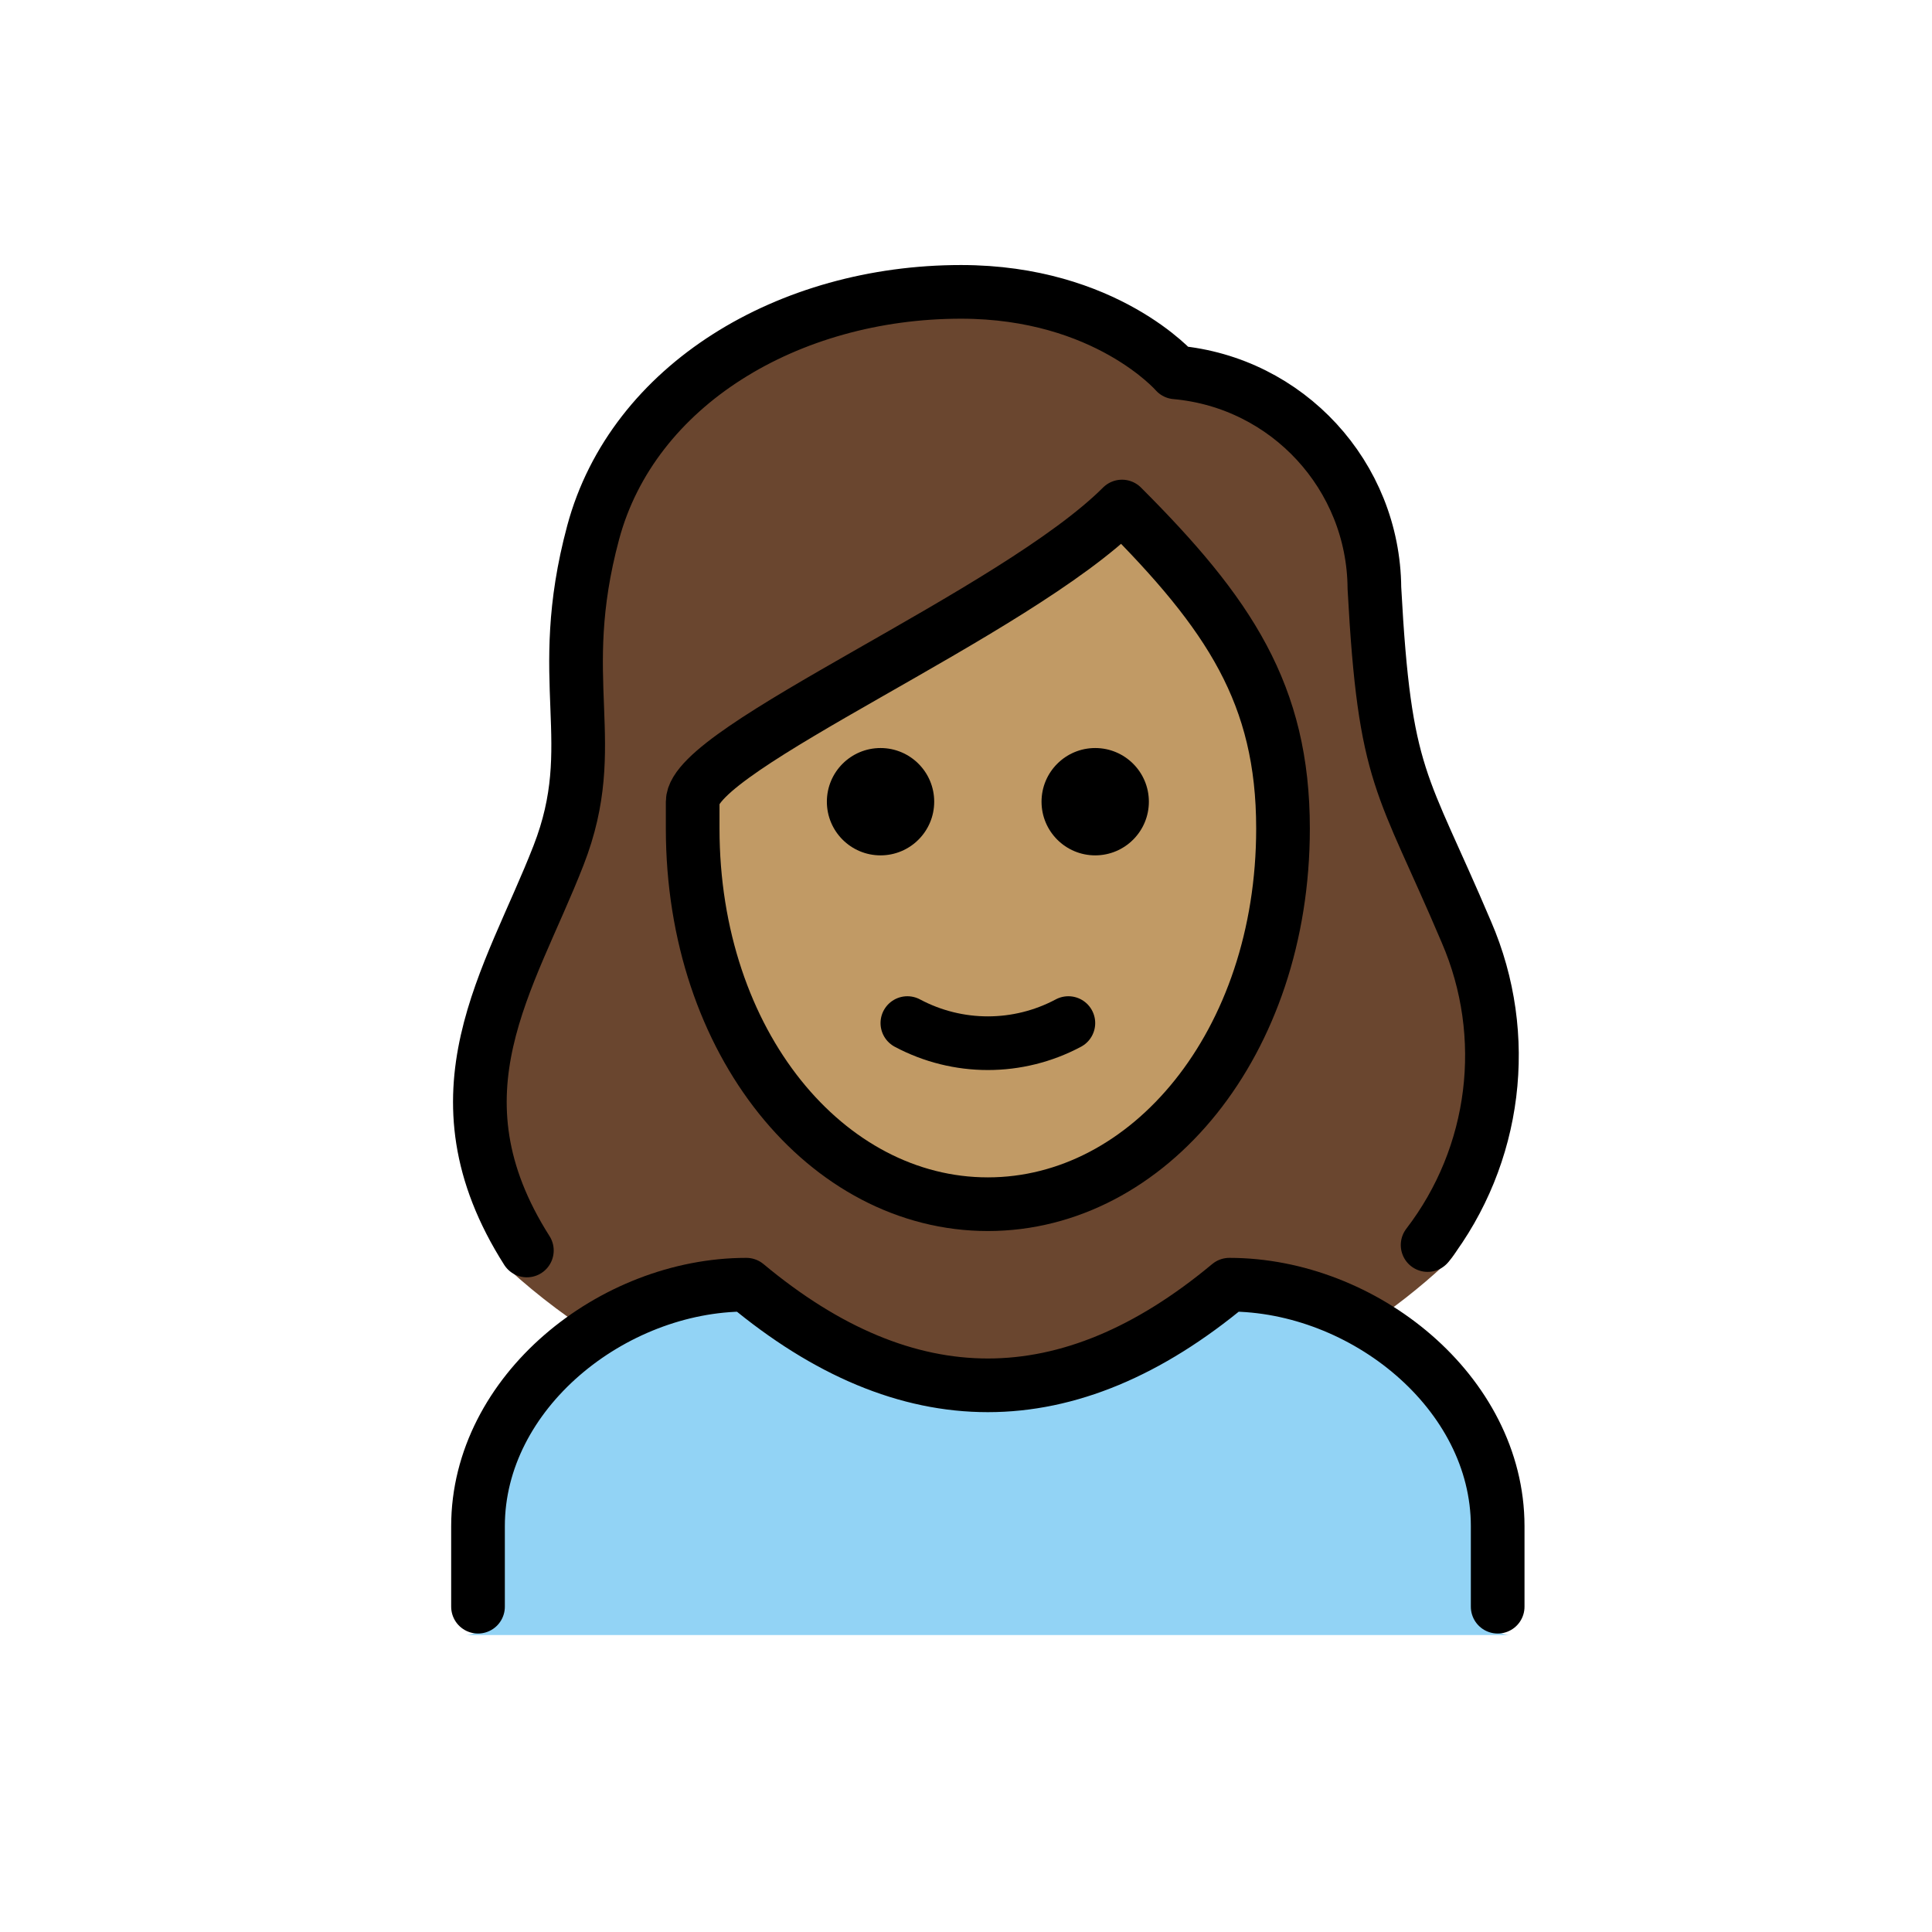
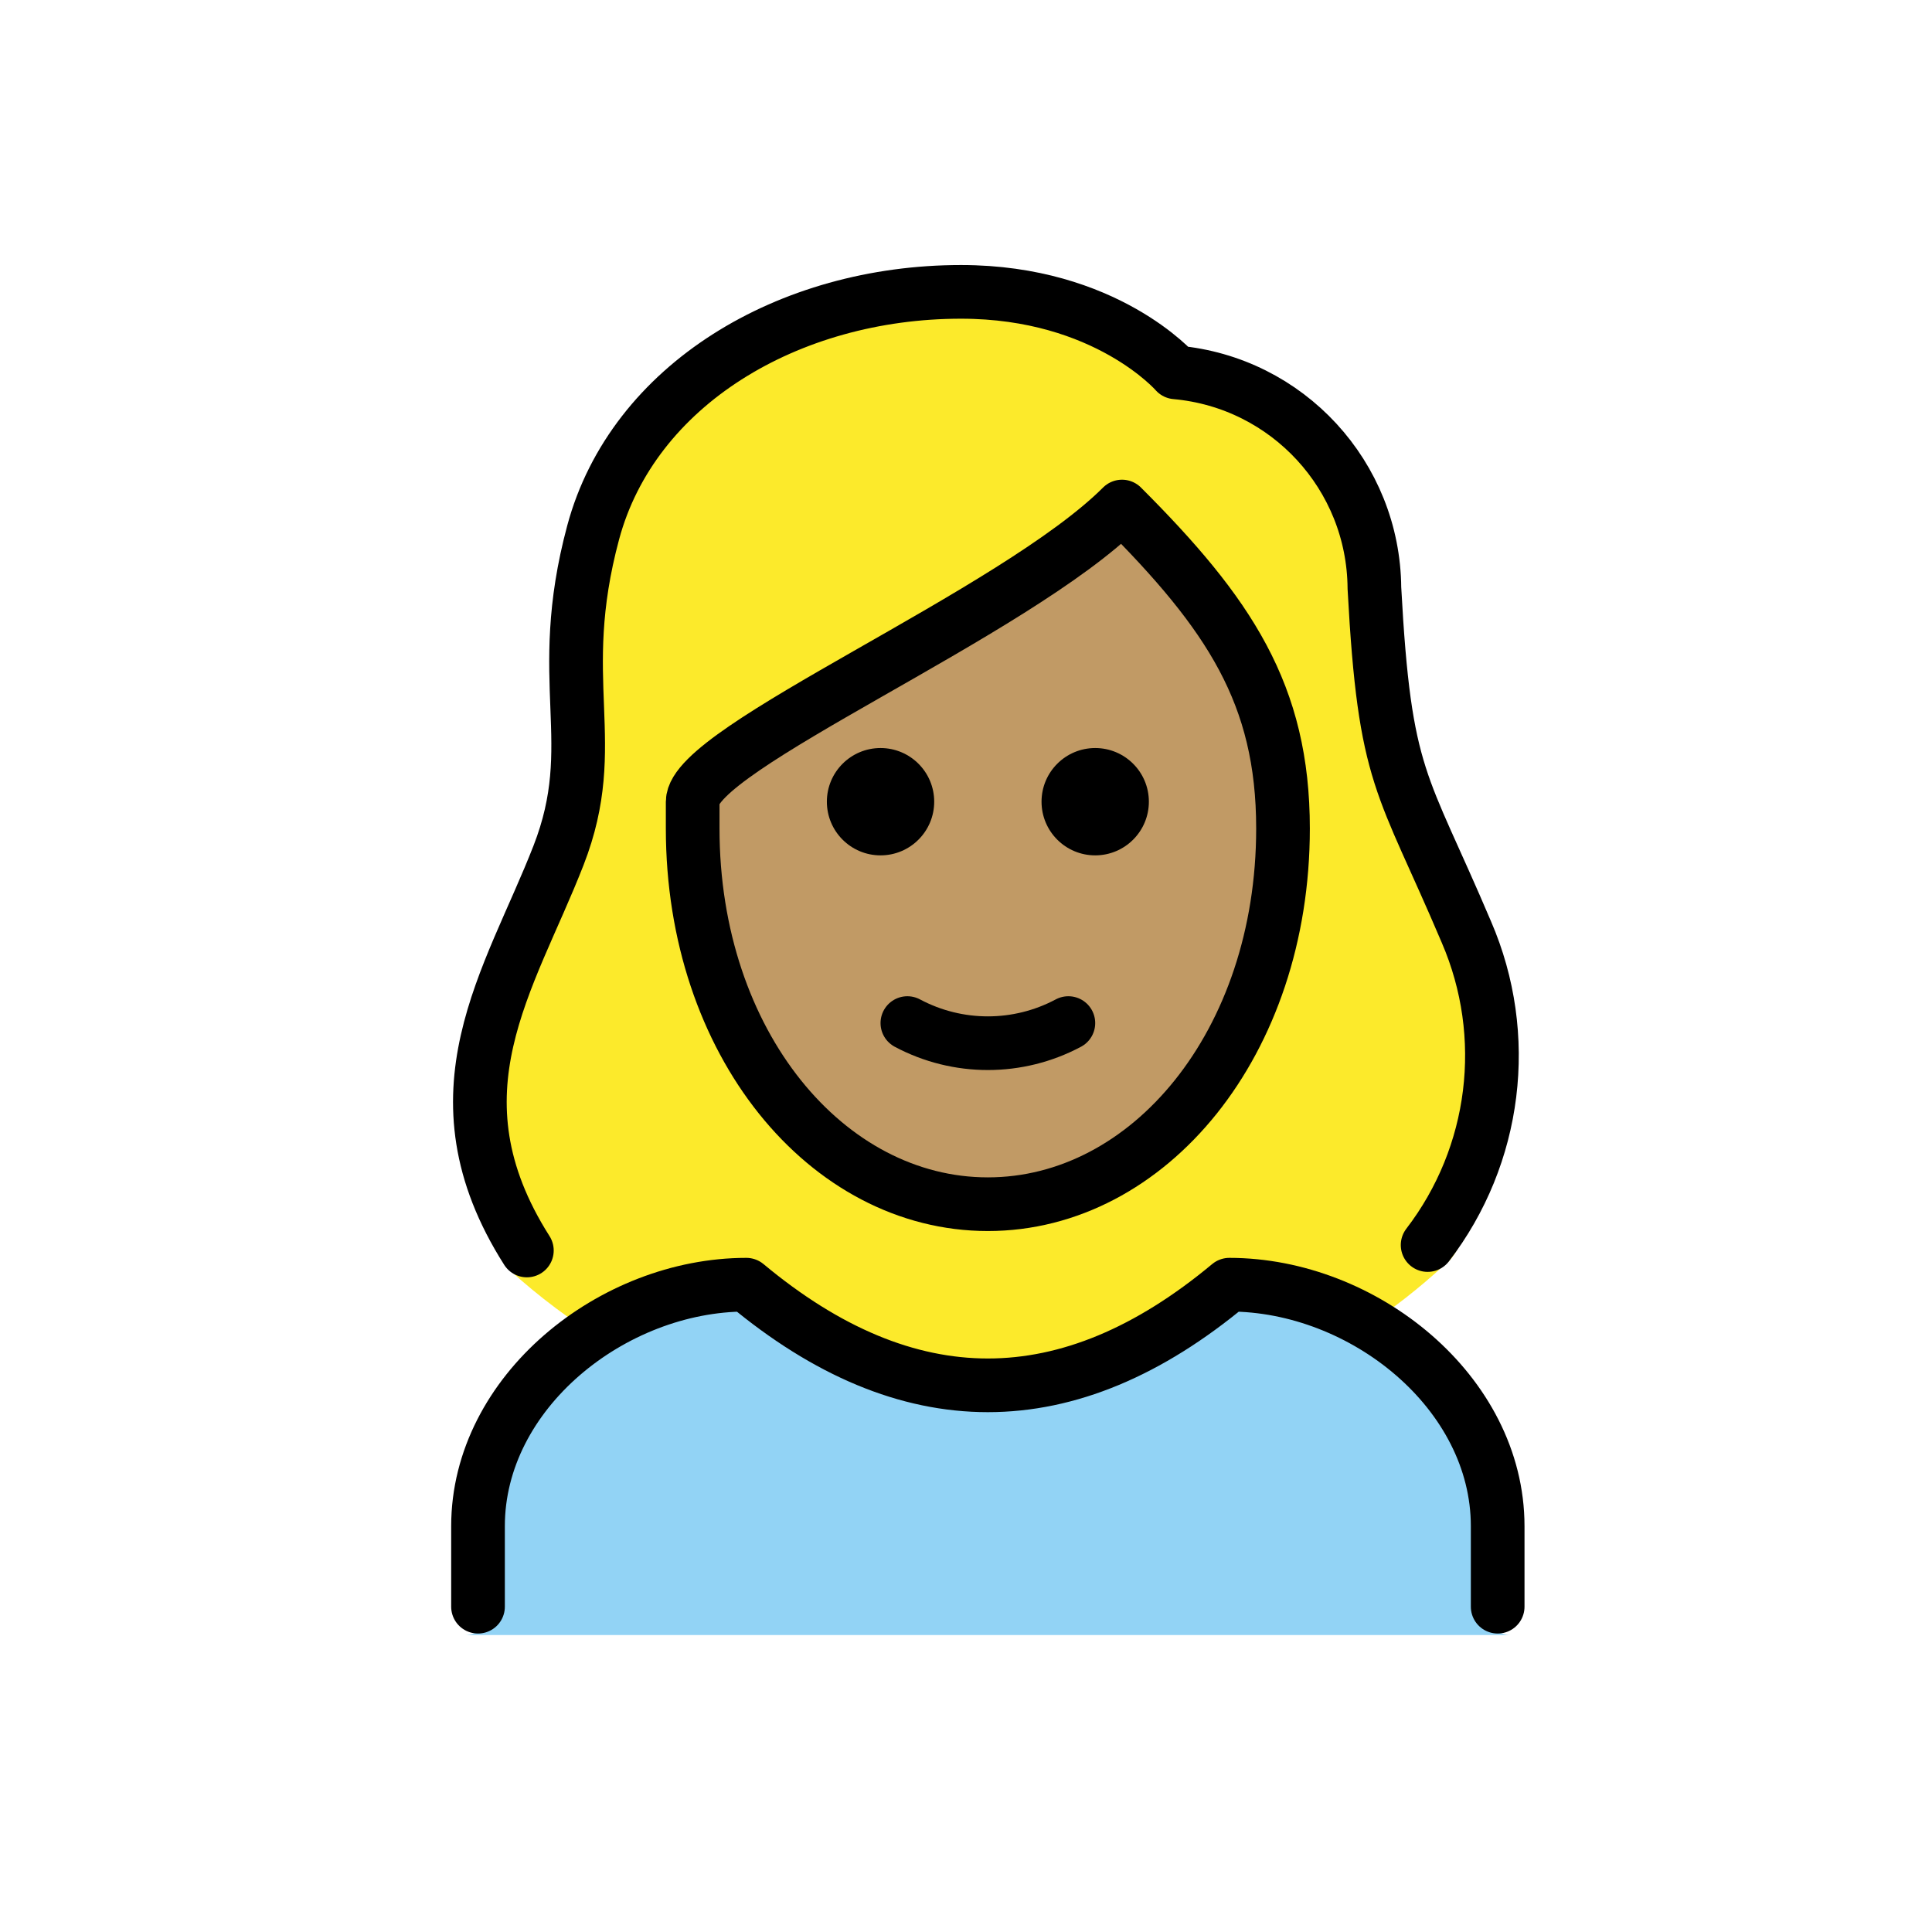
<svg xmlns="http://www.w3.org/2000/svg" id="emoji" viewBox="0 0 72 72">
  <g id="hair">
    <g id="hair-2" data-name="hair">
-       <path d="M18.969,47.312a24.047,24.047,0,0,0,3.633,2.719,10.465,10.465,0,0,1,5.361-2.09c6.209,5.013,12.495,5.013,18.7,0a8.343,8.343,0,0,1,4.209,1.514,22.784,22.784,0,0,0,2.972-2.33c1.188-.715,3.125-8.282.392-13.025a23.732,23.732,0,0,1-1.157-2.633c-1.473-3.27-2.023-4.493-2.349-10.524.027-3.693-3.794-6.784-7.475-7.093a1.002,1.002,0,0,1-.689-.343c-.093-.1-2.408-2.655-7.243-2.655-6.2,0-11.441,3.382-12.743,8.226a18.518,18.518,0,0,0-.565,6.176,13.317,13.317,0,0,1-.761,5.961,6.803,6.803,0,0,1-1.119,2.088C16.363,37.723,19.161,47.605,18.969,47.312Z" fill="#6a462f" />
+       <path d="M18.969,47.312a24.047,24.047,0,0,0,3.633,2.719,10.465,10.465,0,0,1,5.361-2.09c6.209,5.013,12.495,5.013,18.7,0a8.343,8.343,0,0,1,4.209,1.514,22.784,22.784,0,0,0,2.972-2.33c1.188-.715,3.125-8.282.392-13.025a23.732,23.732,0,0,1-1.157-2.633c-1.473-3.27-2.023-4.493-2.349-10.524.027-3.693-3.794-6.784-7.475-7.093a1.002,1.002,0,0,1-.689-.343c-.093-.1-2.408-2.655-7.243-2.655-6.2,0-11.441,3.382-12.743,8.226a18.518,18.518,0,0,0-.565,6.176,13.317,13.317,0,0,1-.761,5.961,6.803,6.803,0,0,1-1.119,2.088C16.363,37.723,19.161,47.605,18.969,47.312Z" fill="#fcea2b" />
    </g>
  </g>
  <g id="skin">
    <g id="skin-2" data-name="skin">
      <path d="M26.389,29.418v.957c0,7.649,4.609,13.643,10.494,13.643S47.377,38.024,47.377,30.375c0-4.653-1.778-7.515-5.284-11.134a64.146,64.146,0,0,1-8.988,5.772C30.458,26.527,26.85,28.582,26.389,29.418Z" fill="#c19a65" />
    </g>
  </g>
  <g id="color">
    <g id="color-2" data-name="color">
      <path d="M56.315,60.934a1,1,0,0,1-1-1v-3c0-4.451-4.5-8.811-8.651-8.992-6.205,5.013-12.491,5.013-18.7,0-4.156.183-9.652,4.541-9.652,8.992v3a.999.999,0,0,1-1,1" fill="#92d3f5" />
    </g>
  </g>
  <g id="line">
    <g>
      <path d="M19.635,46.602c-3.723-5.856-.628-10.08,1.18-14.725,1.636-4.2-.209-6.451,1.291-12.034,1.48-5.5,7.277-8.966,13.709-8.966,5.4,0,8,3,8,3A8.132,8.132,0,0,1,51.22,21.914c.387,7.18,1.024,7.152,3.429,12.822a11.599,11.599,0,0,1-1.446,11.663" fill="none" stroke="#000" stroke-linecap="round" stroke-linejoin="round" stroke-width="2" />
      <path d="M17.814,59.877v-3c0-4.994,5.008-9,10-9q9,7.5,18,0c4.994,0,10,4.006,10,9v3" fill="none" stroke="#000" stroke-linecap="round" stroke-linejoin="round" stroke-width="2" />
      <path d="M42.815,29.877a2,2,0,1,1-2-2,2,2,0,0,1,2,2" />
      <path d="M34.815,29.877a2,2,0,1,1-2-2,2,2,0,0,1,2,2" />
      <path d="M25.814,30.877c0,8,5,14,11,14s11-6,11-14c0-5-2-8-6-12-4,4-16,9-16,11Z" fill="none" stroke="#000" stroke-linejoin="round" stroke-width="2" />
      <path d="M33.815,38.127a6.375,6.375,0,0,0,6,0" fill="none" stroke="#000" stroke-linecap="round" stroke-linejoin="round" stroke-width="2" />
    </g>
  </g>
</svg>
